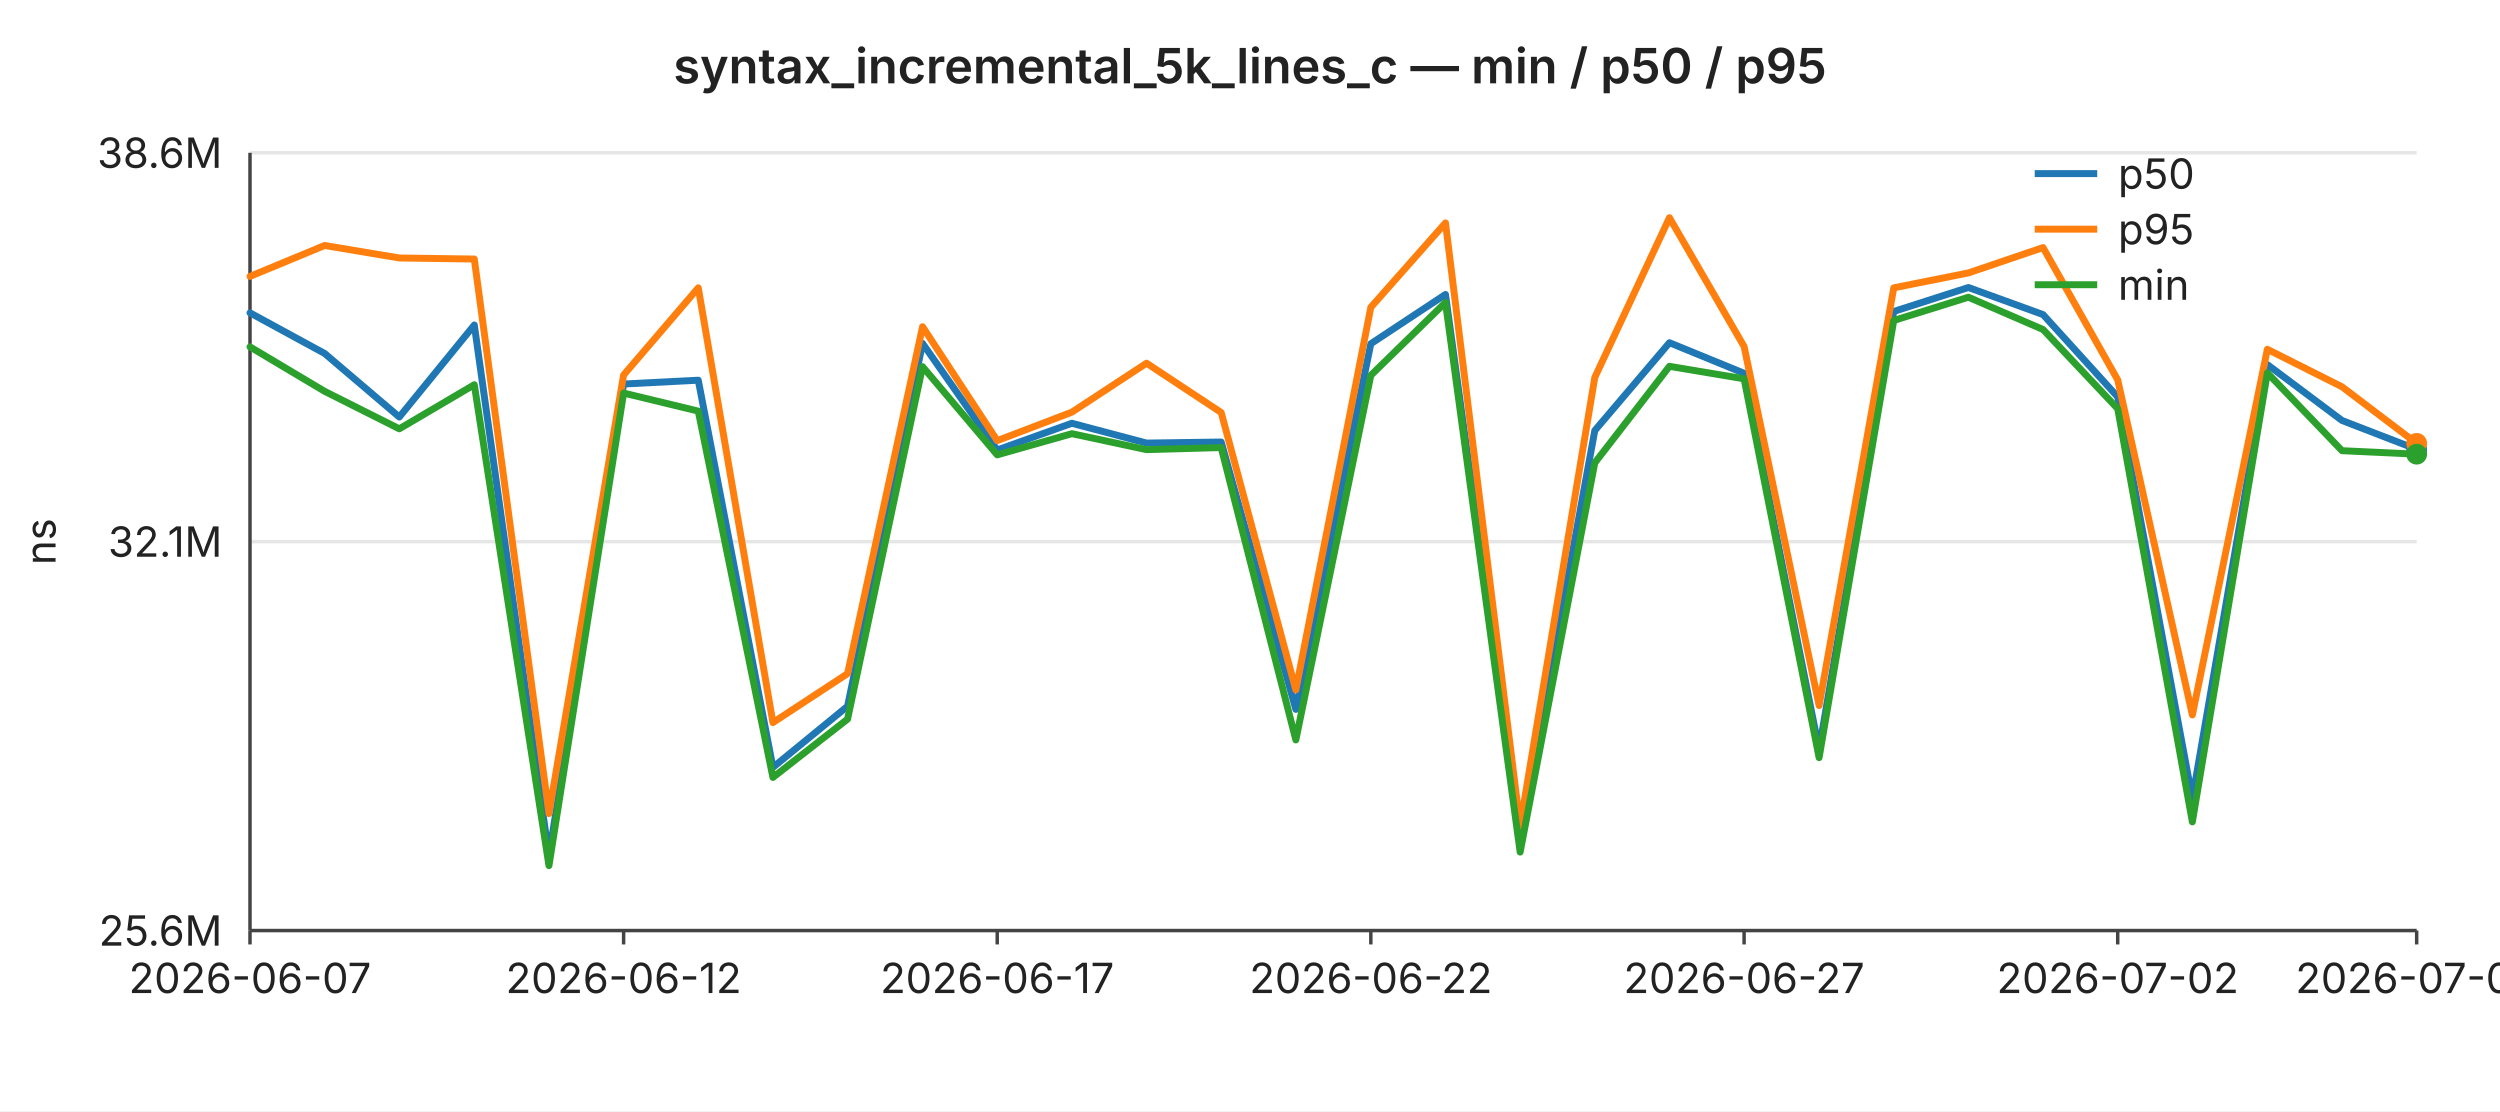
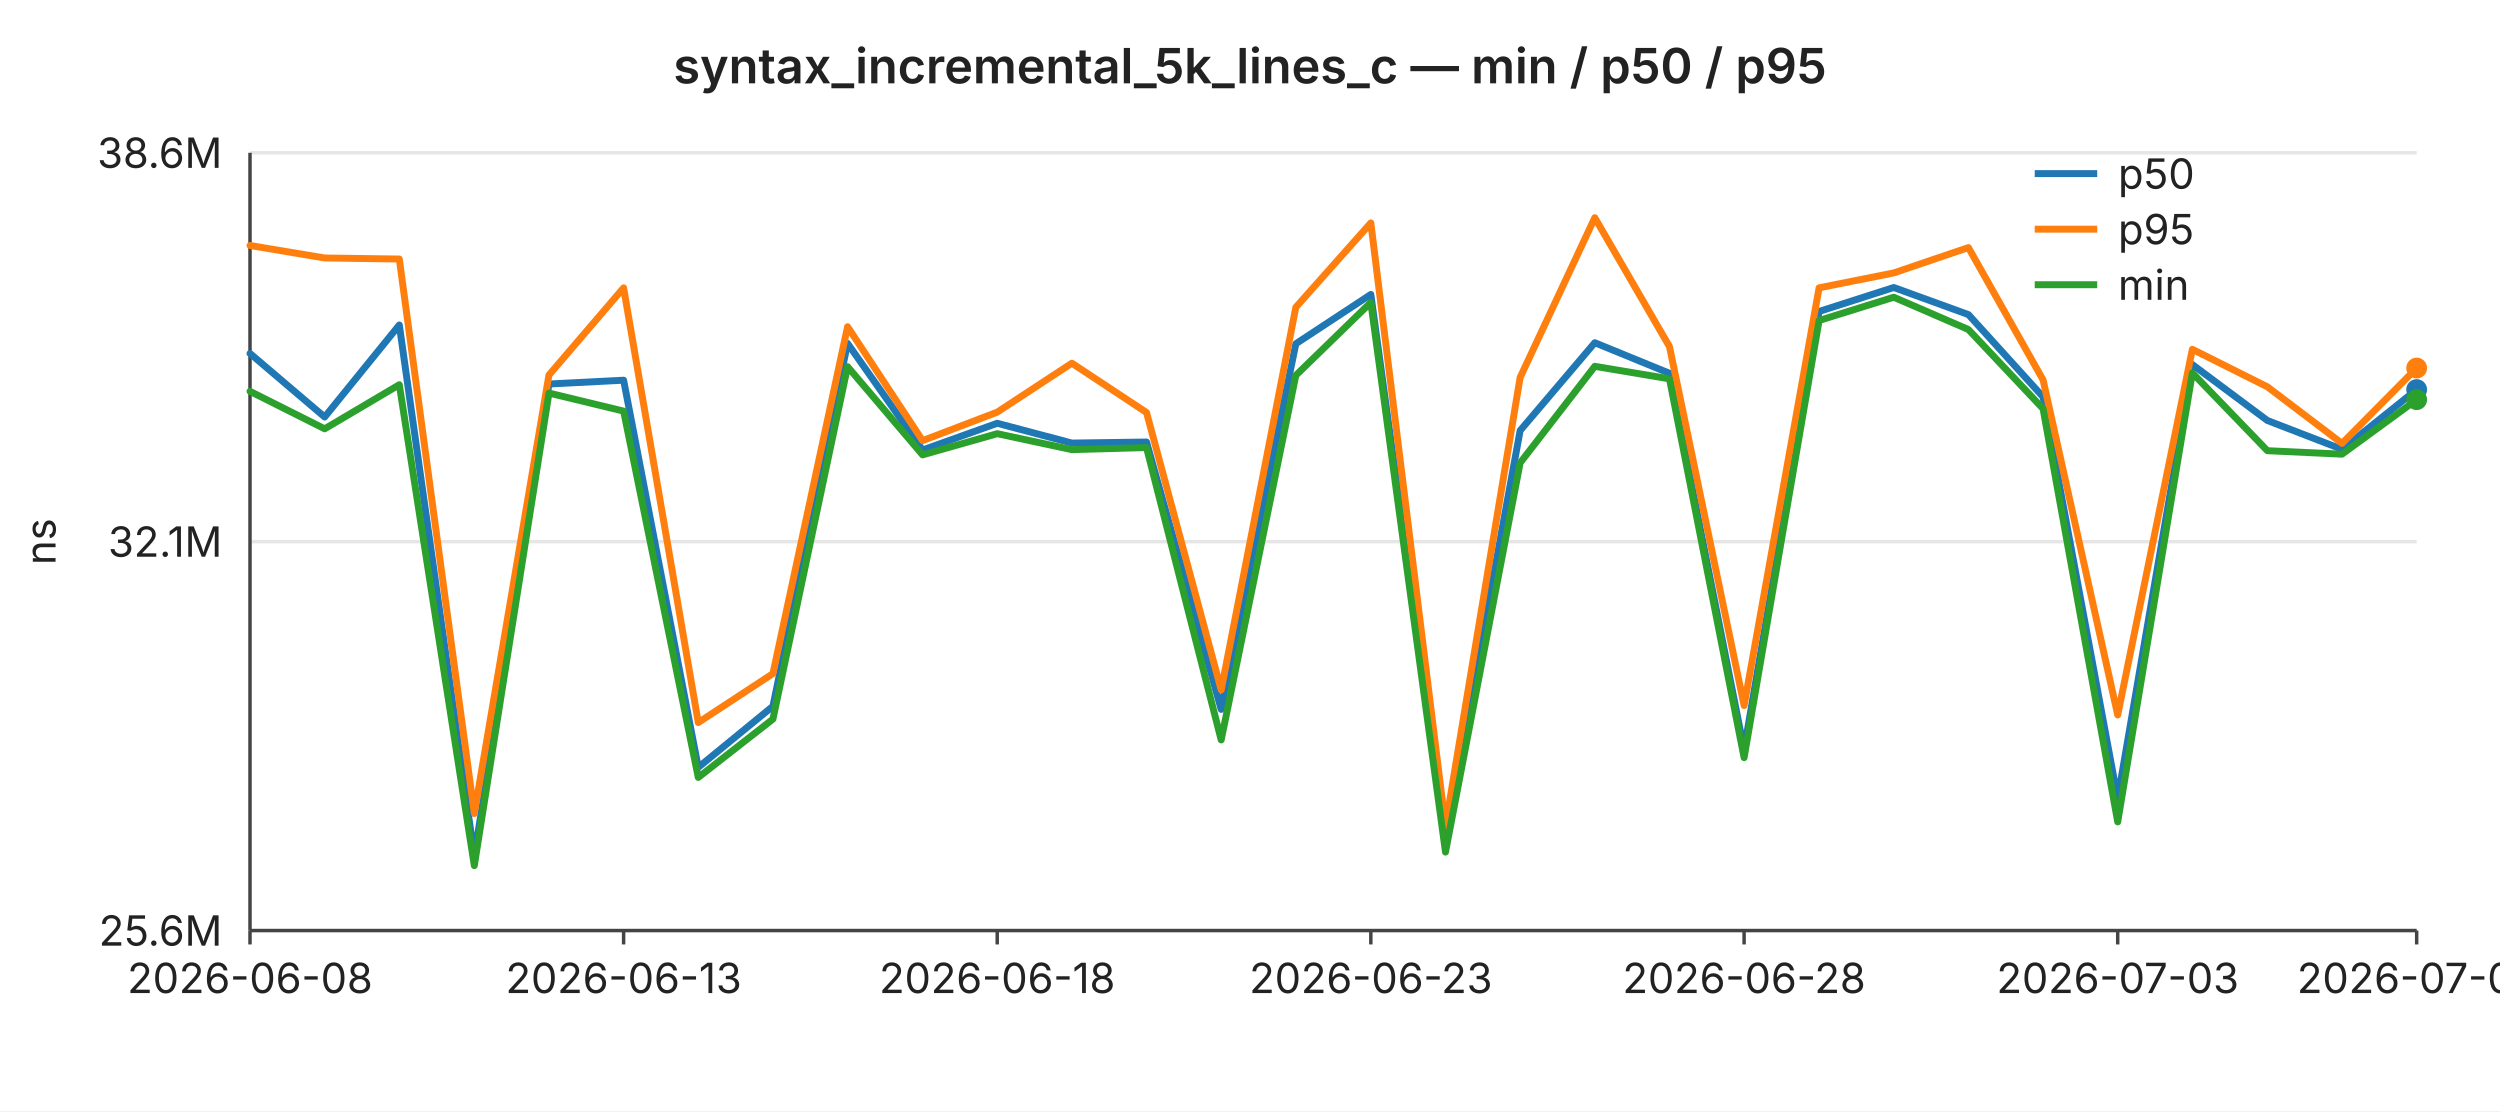
<svg xmlns="http://www.w3.org/2000/svg" width="720" height="320" viewBox="0 0 720 320" font-family="-apple-system,BlinkMacSystemFont,Segoe UI,sans-serif" font-size="12">
  <rect width="720" height="320" fill="#ffffff" />
  <text x="360" y="24" text-anchor="middle" font-size="14" font-weight="600" fill="#222">syntax_incremental_5k_lines_c — min / p50 / p95</text>
  <line x1="72" y1="44.0" x2="696" y2="44.0" stroke="#e6e6e6" stroke-width="1" />
  <text x="64" y="44.0" text-anchor="end" dominant-baseline="middle" fill="#222">38.6M</text>
  <line x1="72" y1="156.0" x2="696" y2="156.0" stroke="#e6e6e6" stroke-width="1" />
  <text x="64" y="156.0" text-anchor="end" dominant-baseline="middle" fill="#222">32.1M</text>
  <line x1="72" y1="268.0" x2="696" y2="268.0" stroke="#e6e6e6" stroke-width="1" />
  <text x="64" y="268.0" text-anchor="end" dominant-baseline="middle" fill="#222">25.6M</text>
  <text x="16" y="156" text-anchor="middle" fill="#222" transform="rotate(-90 16 156)">ns</text>
  <line x1="72" y1="44" x2="72" y2="268" stroke="#444" stroke-width="1" />
  <line x1="72" y1="268" x2="696" y2="268" stroke="#444" stroke-width="1" />
  <line x1="72.0" y1="268" x2="72.0" y2="272" stroke="#444" stroke-width="1" />
-   <text x="72.0" y="286" text-anchor="middle" fill="#222">2026-06-07</text>
+   <text x="72.0" y="286" text-anchor="middle" fill="#222">2026-06-08</text>
  <line x1="179.6" y1="268" x2="179.6" y2="272" stroke="#444" stroke-width="1" />
-   <text x="179.6" y="286" text-anchor="middle" fill="#222">2026-06-12</text>
+   <text x="179.6" y="286" text-anchor="middle" fill="#222">2026-06-13</text>
  <line x1="287.2" y1="268" x2="287.2" y2="272" stroke="#444" stroke-width="1" />
-   <text x="287.2" y="286" text-anchor="middle" fill="#222">2026-06-17</text>
+   <text x="287.2" y="286" text-anchor="middle" fill="#222">2026-06-18</text>
  <line x1="394.8" y1="268" x2="394.8" y2="272" stroke="#444" stroke-width="1" />
-   <text x="394.8" y="286" text-anchor="middle" fill="#222">2026-06-22</text>
+   <text x="394.8" y="286" text-anchor="middle" fill="#222">2026-06-23</text>
  <line x1="502.3" y1="268" x2="502.3" y2="272" stroke="#444" stroke-width="1" />
-   <text x="502.3" y="286" text-anchor="middle" fill="#222">2026-06-27</text>
+   <text x="502.3" y="286" text-anchor="middle" fill="#222">2026-06-28</text>
  <line x1="609.9" y1="268" x2="609.9" y2="272" stroke="#444" stroke-width="1" />
-   <text x="609.9" y="286" text-anchor="middle" fill="#222">2026-07-02</text>
+   <text x="609.9" y="286" text-anchor="middle" fill="#222">2026-07-03</text>
  <line x1="696.0" y1="268" x2="696.0" y2="272" stroke="#444" stroke-width="1" />
-   <text x="696.0" y="286" text-anchor="middle" fill="#222">2026-07-06</text>
-   <polyline fill="none" stroke="#1f77b4" stroke-width="2" stroke-linejoin="round" stroke-linecap="round" points="72.0,90.1 93.5,101.8 115.0,120.1 136.6,93.6 158.1,246.6 179.6,110.6 201.1,109.5 222.6,221.0 244.1,203.4 265.7,98.9 287.2,129.6 308.7,121.9 330.2,127.6 351.7,127.3 373.2,204.3 394.8,99.0 416.3,84.8 437.8,241.5 459.3,124.0 480.8,98.7 502.3,107.5 523.9,215.9 545.4,89.7 566.9,82.8 588.4,90.6 609.9,114.3 631.4,230.0 653.0,105.0 674.5,121.1 696.0,129.4" />
-   <circle cx="696.0" cy="129.4" r="3" fill="#1f77b4" />
-   <polyline fill="none" stroke="#ff7f0e" stroke-width="2" stroke-linejoin="round" stroke-linecap="round" points="72.0,79.6 93.5,70.7 115.0,74.3 136.6,74.6 158.1,234.3 179.6,108.0 201.1,82.9 222.6,208.1 244.1,194.0 265.7,94.1 287.2,126.9 308.7,118.7 330.2,104.6 351.7,118.8 373.2,198.7 394.8,88.5 416.3,64.2 437.8,237.9 459.3,108.7 480.8,62.7 502.3,99.8 523.9,203.2 545.4,82.9 566.9,78.6 588.4,71.3 609.9,109.4 631.4,205.9 653.0,100.6 674.5,111.4 696.0,127.7" />
-   <circle cx="696.0" cy="127.7" r="3" fill="#ff7f0e" />
-   <polyline fill="none" stroke="#2ca02c" stroke-width="2" stroke-linejoin="round" stroke-linecap="round" points="72.0,99.9 93.5,112.7 115.0,123.5 136.6,110.8 158.1,249.3 179.6,113.2 201.1,118.4 222.6,223.9 244.1,207.1 265.7,105.6 287.2,131.0 308.7,124.9 330.2,129.5 351.7,128.9 373.2,213.1 394.8,108.1 416.3,87.1 437.8,245.4 459.3,133.3 480.8,105.5 502.3,109.1 523.9,218.2 545.4,92.3 566.9,85.6 588.4,94.9 609.9,117.7 631.4,236.7 653.0,107.4 674.5,129.8 696.0,130.8" />
-   <circle cx="696.0" cy="130.8" r="3" fill="#2ca02c" />
+   <text x="696.0" y="286" text-anchor="middle" fill="#222">2026-07-07</text>
+   <polyline fill="none" stroke="#1f77b4" stroke-width="2" stroke-linejoin="round" stroke-linecap="round" points="72.0,101.8 93.5,120.1 115.0,93.6 136.6,246.6 158.1,110.6 179.6,109.5 201.1,221.0 222.6,203.4 244.1,98.9 265.7,129.6 287.2,121.9 308.7,127.6 330.2,127.3 351.7,204.3 373.2,99.0 394.8,84.8 416.3,241.5 437.8,124.0 459.3,98.7 480.8,107.5 502.3,215.9 523.9,89.7 545.4,82.8 566.9,90.6 588.4,114.3 609.9,230.0 631.4,105.0 653.0,121.1 674.5,129.4 696.0,112.2" />
+   <circle cx="696.0" cy="112.2" r="3" fill="#1f77b4" />
+   <polyline fill="none" stroke="#ff7f0e" stroke-width="2" stroke-linejoin="round" stroke-linecap="round" points="72.0,70.7 93.5,74.3 115.0,74.6 136.6,234.3 158.1,108.0 179.6,82.9 201.1,208.1 222.6,194.0 244.1,94.1 265.7,126.9 287.2,118.7 308.7,104.6 330.2,118.8 351.7,198.7 373.2,88.5 394.8,64.2 416.3,237.9 437.8,108.7 459.3,62.7 480.8,99.8 502.3,203.2 523.9,82.9 545.4,78.6 566.9,71.3 588.4,109.4 609.9,205.9 631.4,100.6 653.0,111.4 674.5,127.7 696.0,106.0" />
+   <circle cx="696.0" cy="106.0" r="3" fill="#ff7f0e" />
+   <polyline fill="none" stroke="#2ca02c" stroke-width="2" stroke-linejoin="round" stroke-linecap="round" points="72.0,112.7 93.5,123.5 115.0,110.8 136.6,249.3 158.1,113.2 179.6,118.4 201.1,223.9 222.6,207.1 244.1,105.6 265.7,131.0 287.2,124.9 308.7,129.5 330.2,128.9 351.7,213.1 373.2,108.1 394.8,87.1 416.3,245.4 437.8,133.3 459.3,105.5 480.8,109.1 502.3,218.2 523.9,92.3 545.4,85.6 566.9,94.9 588.4,117.7 609.9,236.7 631.4,107.4 653.0,129.8 674.5,130.8 696.0,115.1" />
+   <circle cx="696.0" cy="115.1" r="3" fill="#2ca02c" />
  <line x1="586" y1="50" x2="604" y2="50" stroke="#1f77b4" stroke-width="2" />
  <text x="610" y="50" dominant-baseline="middle" fill="#222">p50</text>
  <line x1="586" y1="66" x2="604" y2="66" stroke="#ff7f0e" stroke-width="2" />
  <text x="610" y="66" dominant-baseline="middle" fill="#222">p95</text>
  <line x1="586" y1="82" x2="604" y2="82" stroke="#2ca02c" stroke-width="2" />
  <text x="610" y="82" dominant-baseline="middle" fill="#222">min</text>
</svg>
